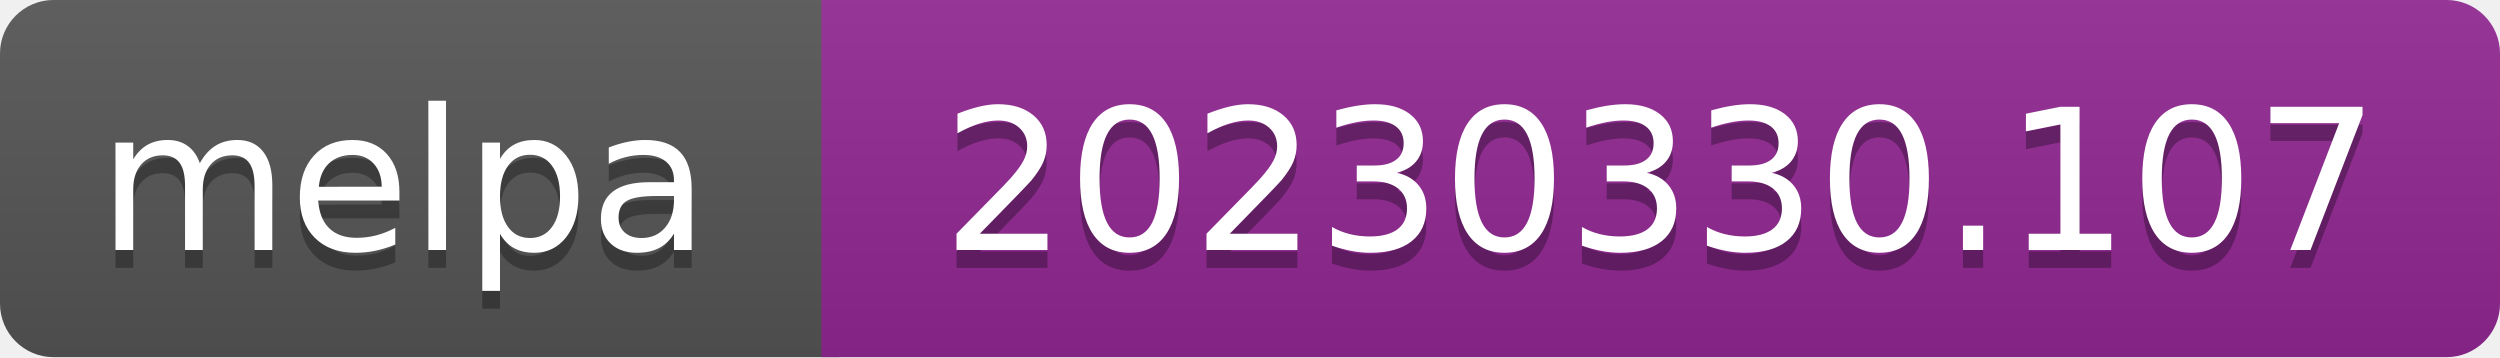
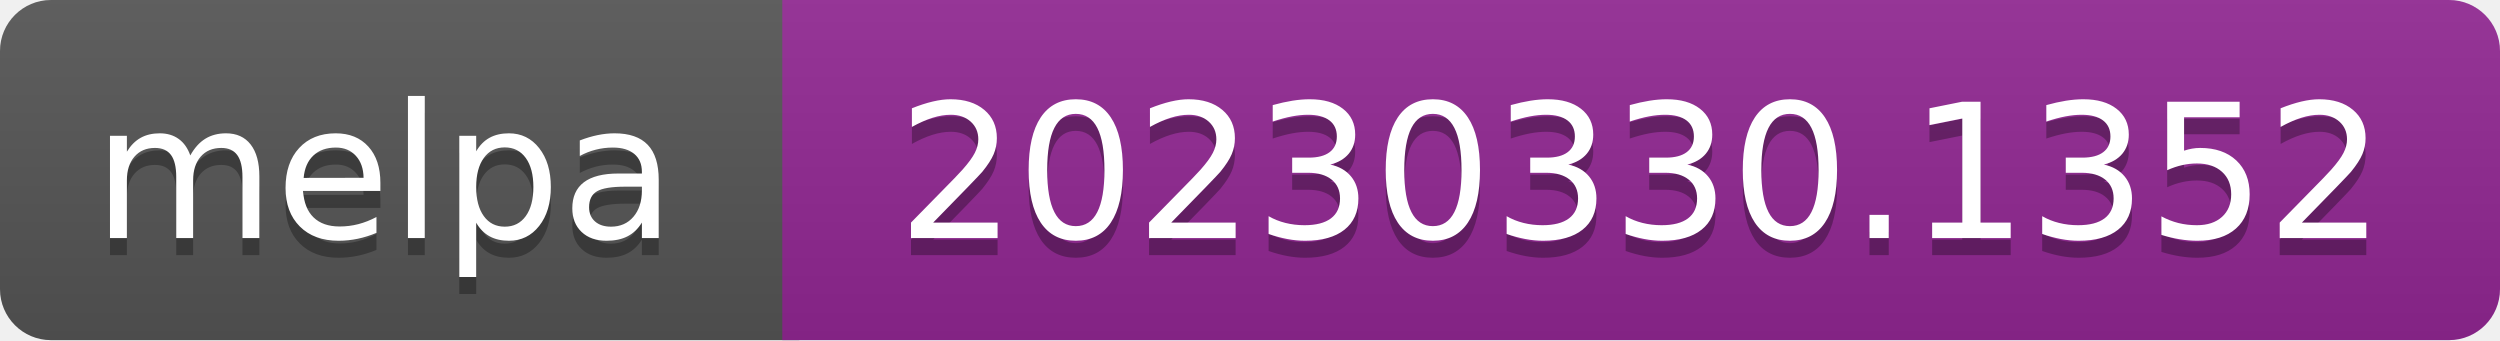
- <svg xmlns="http://www.w3.org/2000/svg" width="140" height="20" role="img" aria-label="melpa: 20230330.107">
+ <svg xmlns="http://www.w3.org/2000/svg" width="147" height="20" role="img" aria-label="melpa: 20230330.1352">
  <linearGradient id="s" x2="0" y2="100%">
    <stop offset="0" stop-color="#bbb" stop-opacity=".1" />
    <stop offset="1" stop-opacity=".1" />
  </linearGradient>
  <clipPath id="r">
-     <rect width="140" height="20" rx="3" fill="#fff" />
+     <rect width="147" height="20" rx="3" fill="#fff" />
  </clipPath>
  <g clip-path="url(#r)">
    <rect width="47" height="20" fill="#555" />
-     <rect x="46" width="140" height="20" fill="#922793" />
-     <rect width="140" height="20" fill="url(#s)" />
+     <rect x="46" width="147" height="20" fill="#922793" />
+     <rect width="147" height="20" fill="url(#s)" />
  </g>
  <g fill="#fff" text-anchor="middle" font-family="Verdana,Geneva,DejaVu Sans,sans-serif" font-size="110" text-rendering="geometricPrecision">
    <text aria-hidden="true" x="226" y="150" fill="#010101" fill-opacity=".3" transform="scale(.1)" textLength="343">melpa</text>
    <text x="226" y="140" transform="scale(.1)" fill="#fff" textLength="343">melpa</text>
-     <text aria-hidden="true" x="930" y="150" fill="#010101" fill-opacity=".3" transform="scale(.1)" textLength="805">20230330.107</text>
-     <text x="930" y="140" transform="scale(.1)" fill="#fff" textLength="805">20230330.107</text>
+     <text aria-hidden="true" x="965" y="150" fill="#010101" fill-opacity=".3" transform="scale(.1)" textLength="875">20230330.1352</text>
+     <text x="965" y="140" transform="scale(.1)" fill="#fff" textLength="875">20230330.1352</text>
  </g>
</svg>
